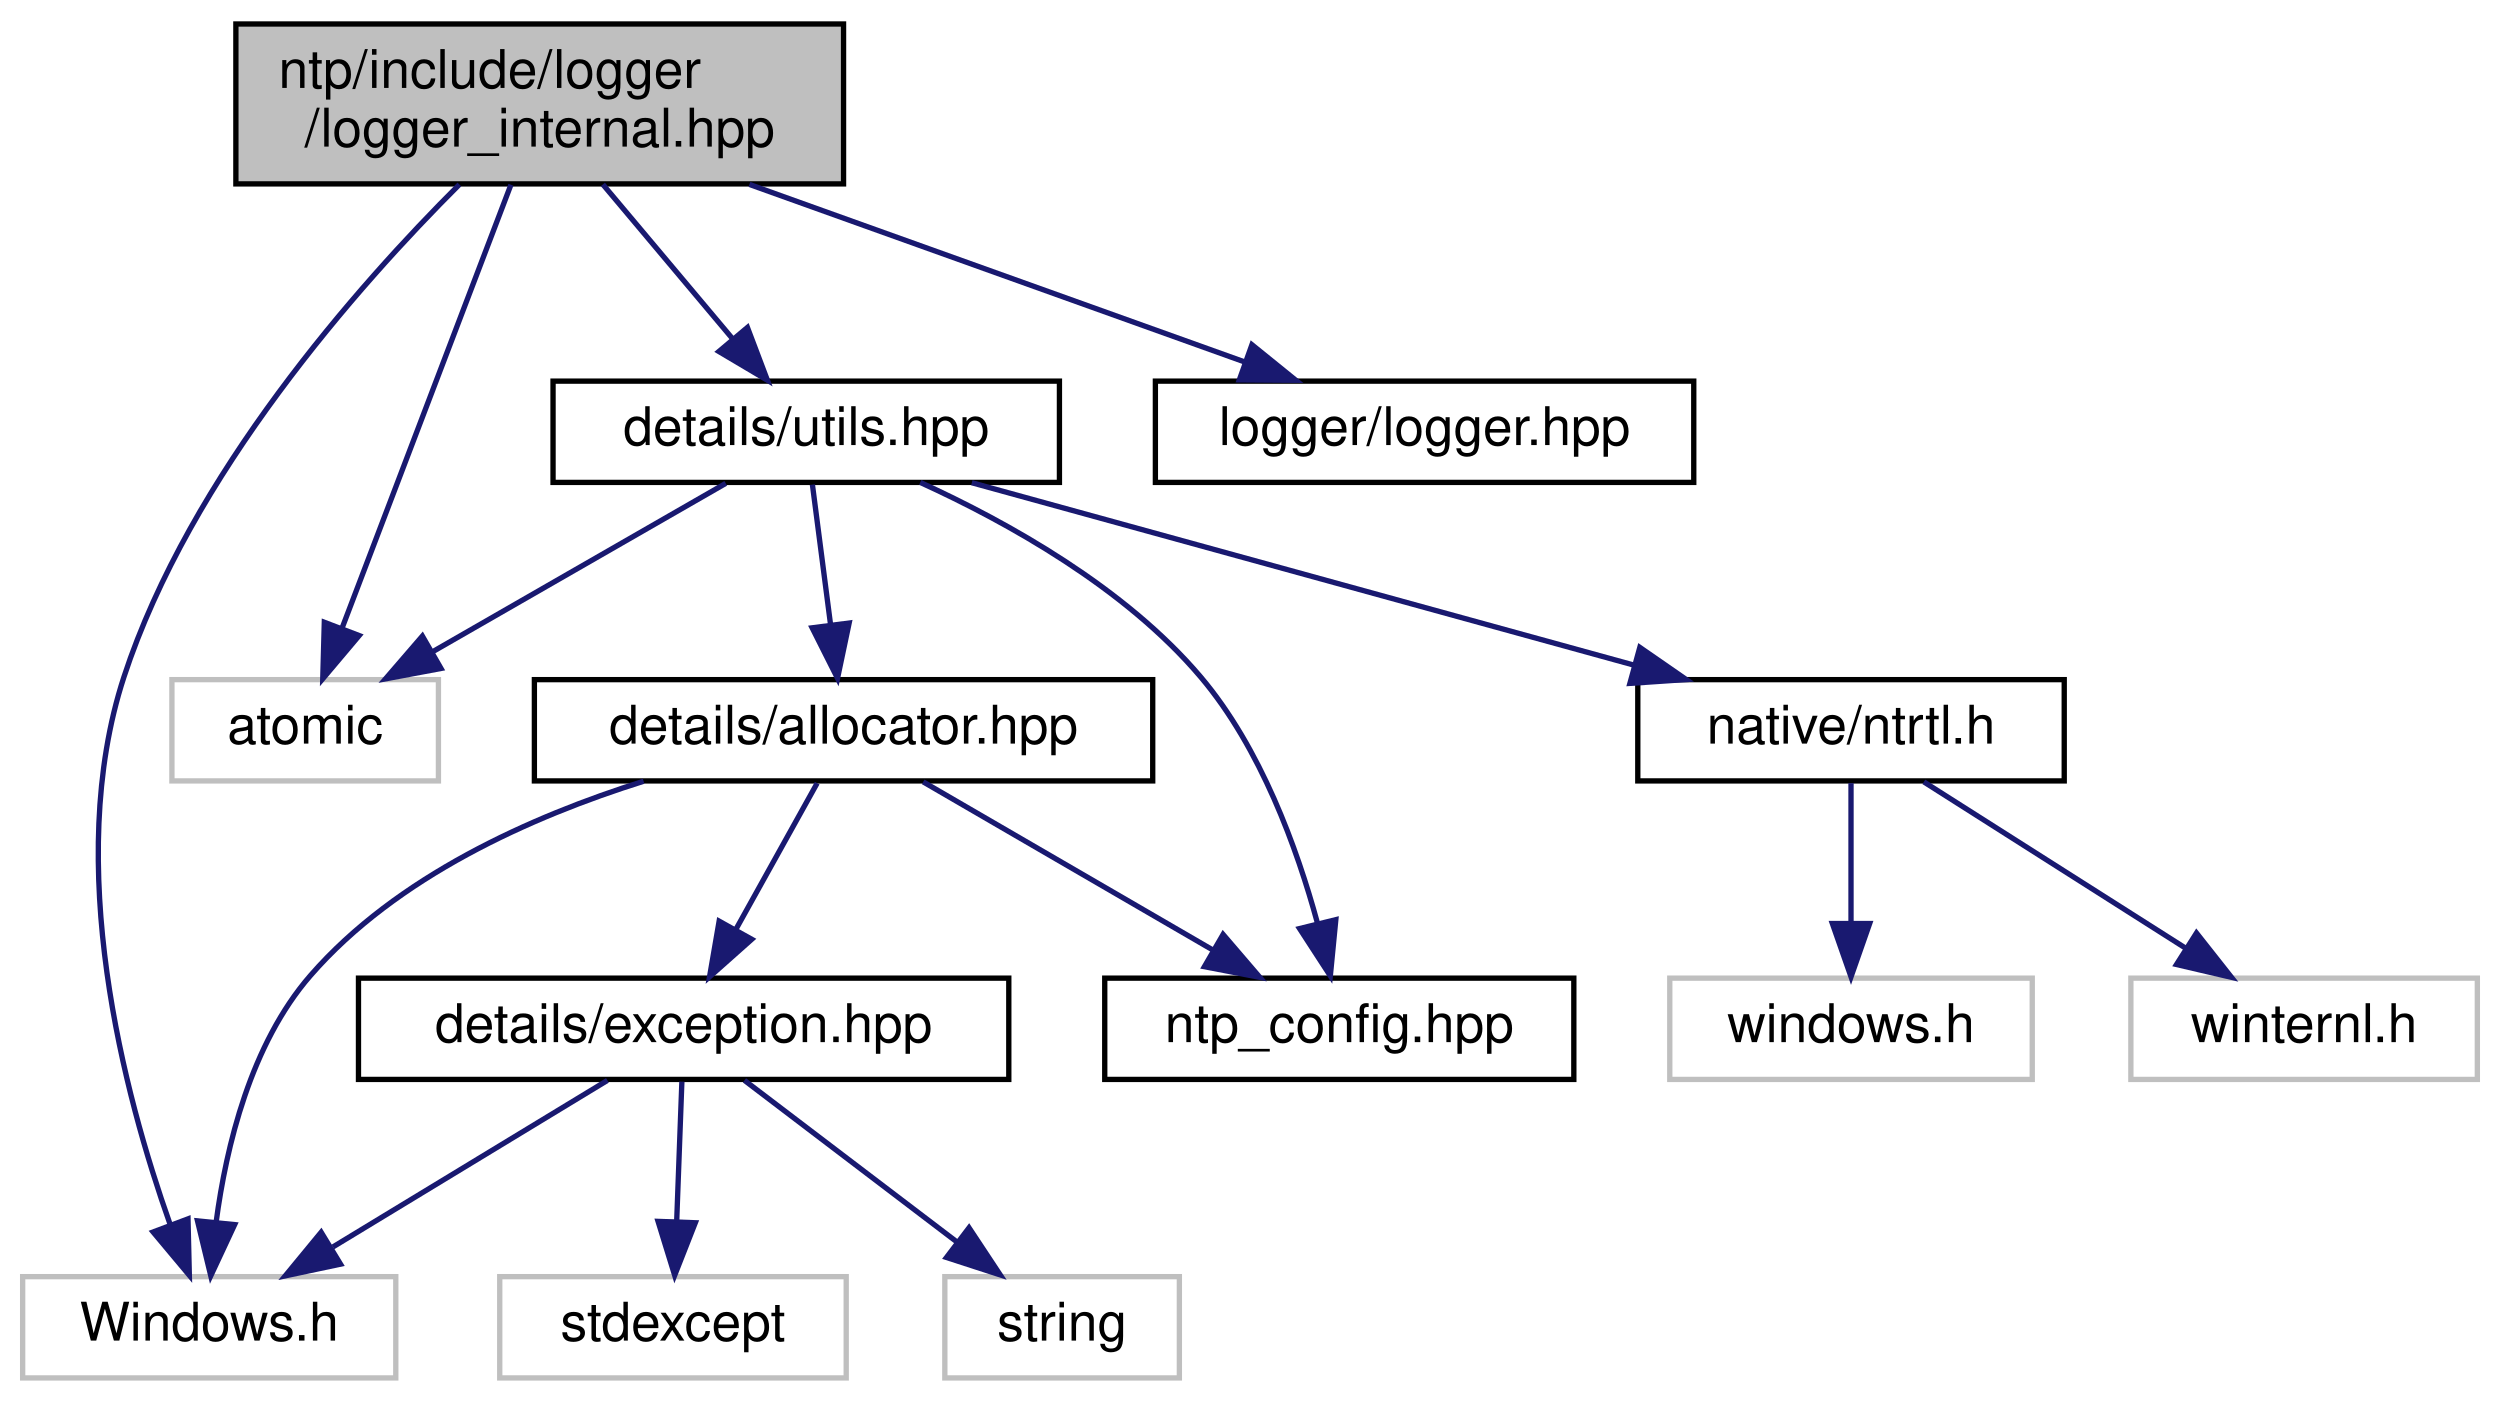
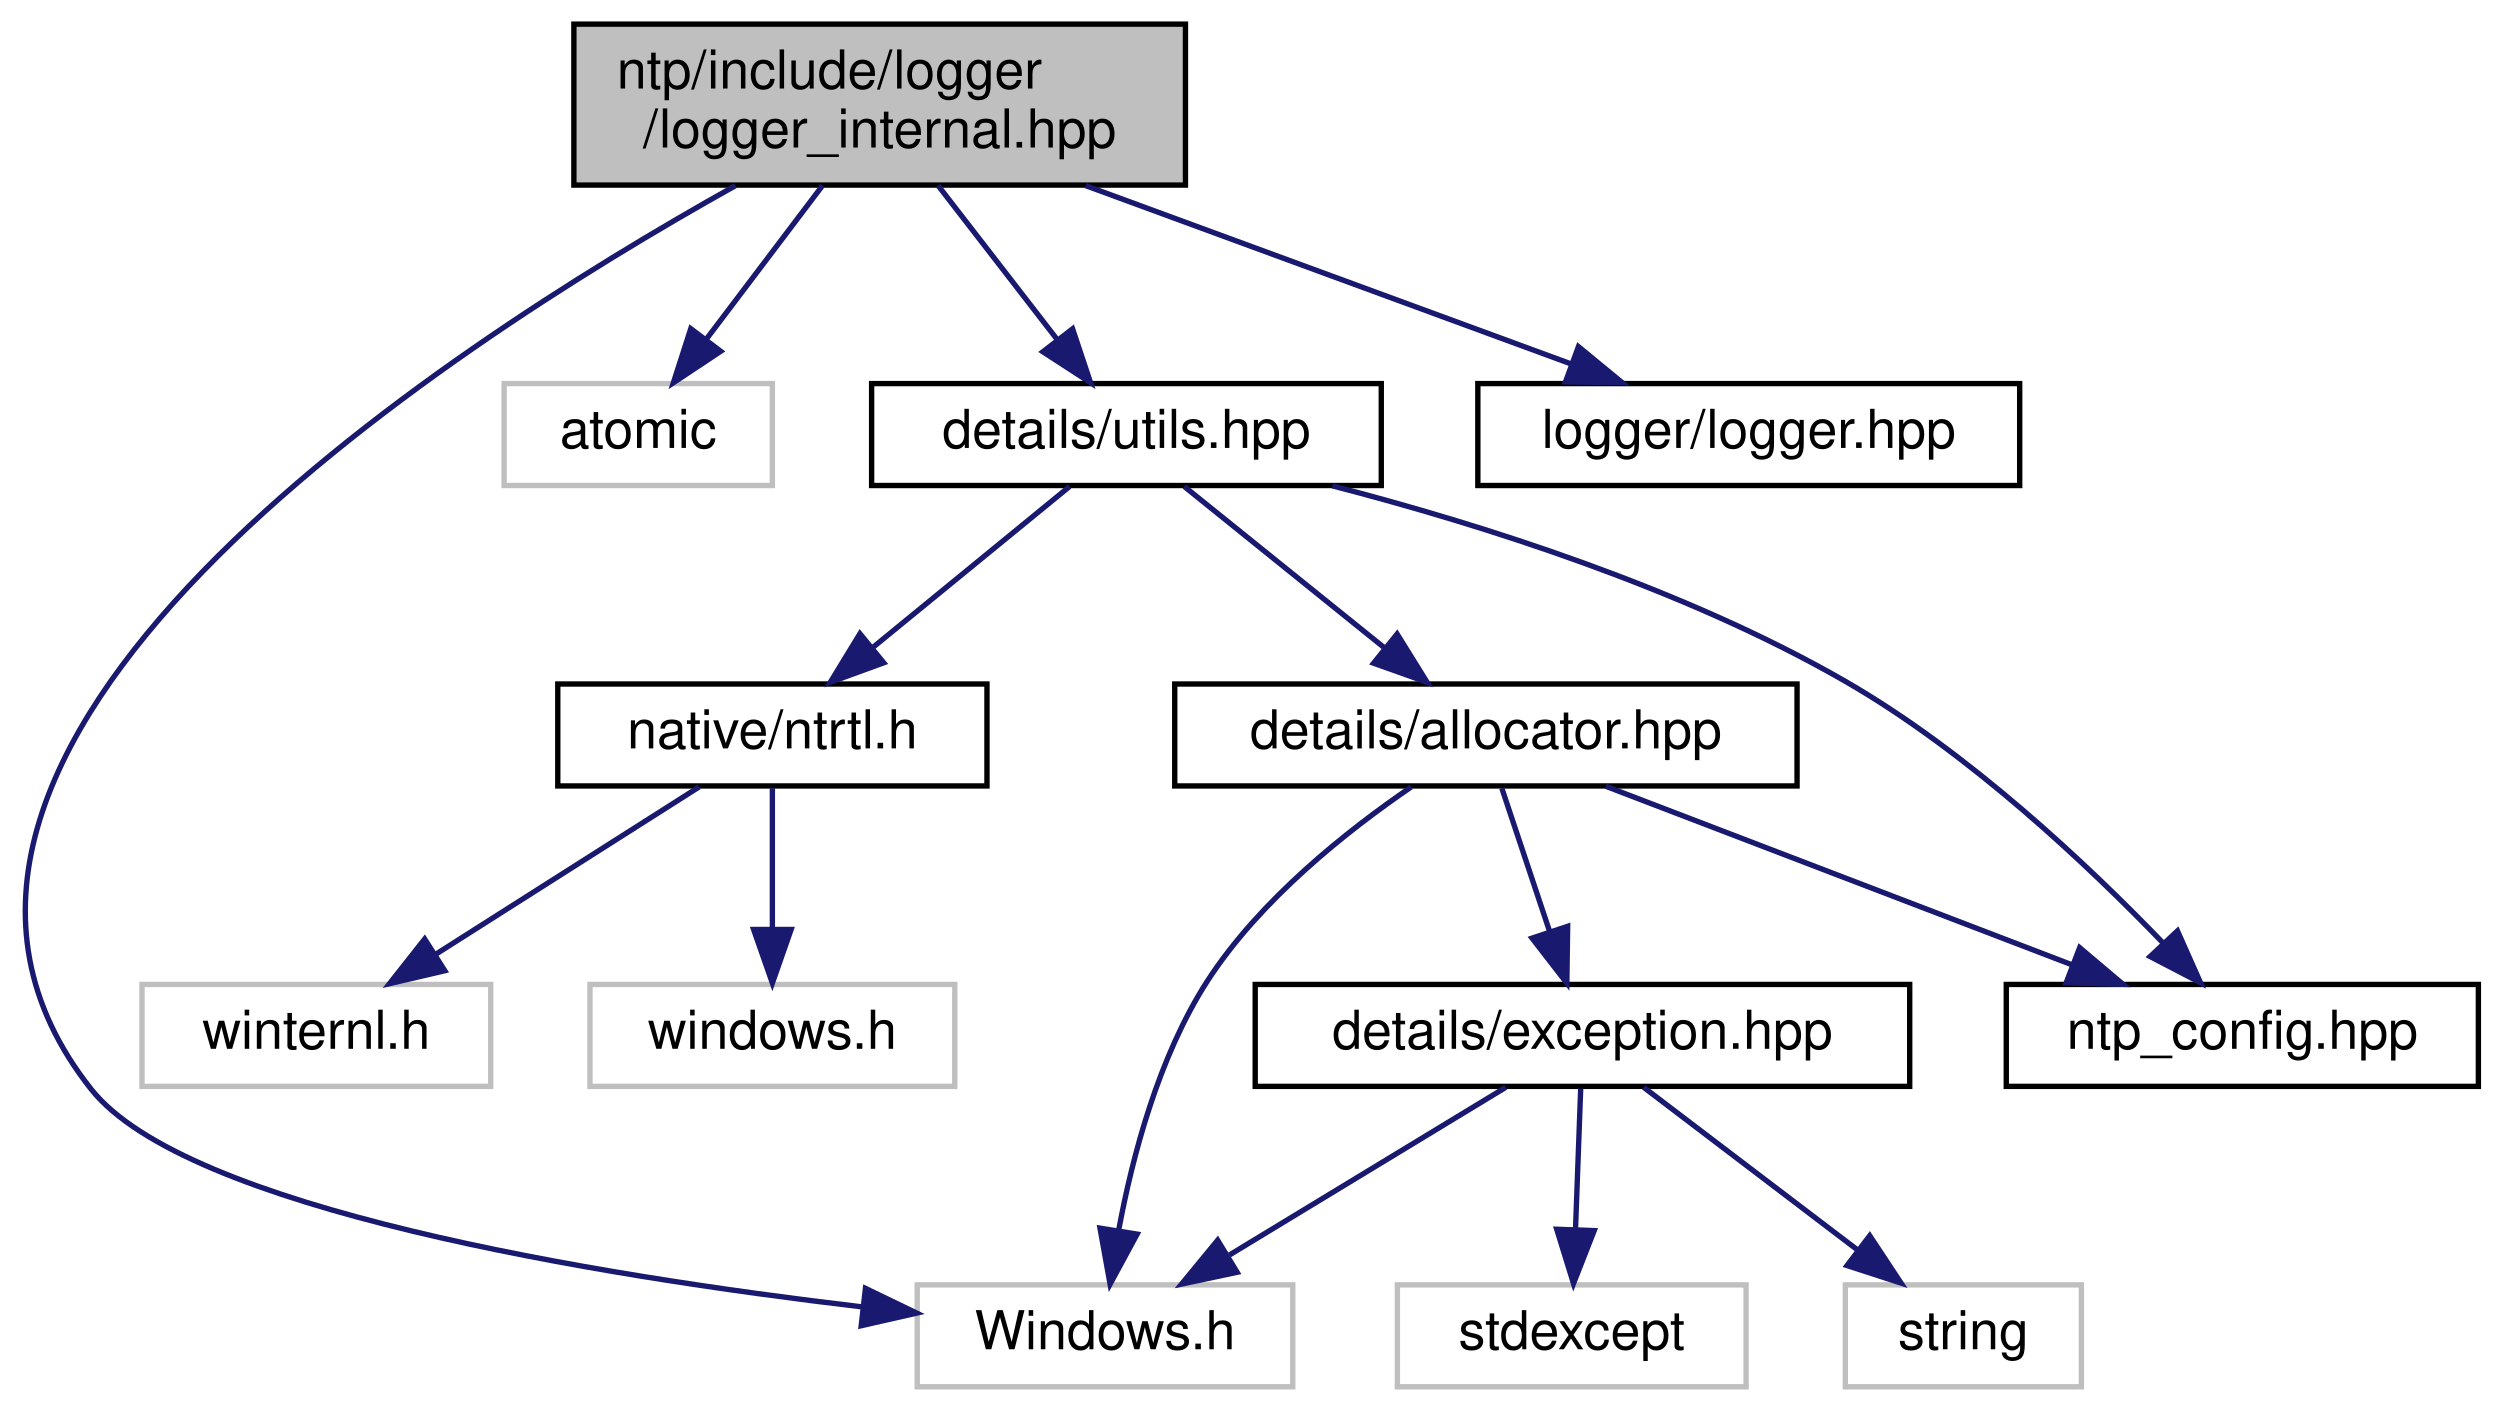
- <svg xmlns="http://www.w3.org/2000/svg" xmlns:xlink="http://www.w3.org/1999/xlink" width="469pt" height="263pt" viewBox="0.00 0.00 468.50 263.00">
+ <svg xmlns="http://www.w3.org/2000/svg" xmlns:xlink="http://www.w3.org/1999/xlink" width="466pt" height="263pt" viewBox="0.00 0.00 465.94 263.00">
  <g id="graph0" class="graph" transform="scale(1 1) rotate(0) translate(4 259)">
    <g id="node1" class="node">
      <g id="a_node1">
        <a xlink:title="Internal logger subsystem implementation.">
-           <polygon fill="#bfbfbf" stroke="black" points="40,-224.5 40,-254.5 154,-254.5 154,-224.5 40,-224.5" />
-           <text text-anchor="start" x="48" y="-242.5" font-family="Helvetica,sans-Serif" font-size="10.00">ntp/include/logger</text>
-           <text text-anchor="middle" x="97" y="-231.5" font-family="Helvetica,sans-Serif" font-size="10.00">/logger_internal.hpp</text>
+           <polygon fill="#bfbfbf" stroke="black" points="102.94,-224.5 102.94,-254.5 216.94,-254.5 216.94,-224.5 102.94,-224.5" />
+           <text text-anchor="start" x="110.94" y="-242.5" font-family="Helvetica,sans-Serif" font-size="10.00">ntp/include/logger</text>
+           <text text-anchor="middle" x="159.94" y="-231.5" font-family="Helvetica,sans-Serif" font-size="10.00">/logger_internal.hpp</text>
        </a>
      </g>
    </g>
    <g id="node2" class="node">
      <g id="a_node2">
        <a xlink:title=" ">
-           <polygon fill="none" stroke="#bfbfbf" points="0,-0.5 0,-19.5 70,-19.5 70,-0.5 0,-0.5" />
-           <text text-anchor="middle" x="35" y="-7.5" font-family="Helvetica,sans-Serif" font-size="10.00">Windows.h</text>
+           <polygon fill="none" stroke="#bfbfbf" points="166.94,-0.5 166.94,-19.5 236.94,-19.5 236.94,-0.5 166.94,-0.5" />
+           <text text-anchor="middle" x="201.94" y="-7.5" font-family="Helvetica,sans-Serif" font-size="10.00">Windows.h</text>
        </a>
      </g>
    </g>
    <g id="edge1" class="edge">
-       <path fill="none" stroke="midnightblue" d="M81.93,-224.39C62.97,-205.48 31.4,-169.9 19,-132 7.52,-96.89 19.09,-53.5 27.64,-29.38" />
-       <polygon fill="midnightblue" stroke="midnightblue" points="31.02,-30.34 31.27,-19.75 24.47,-27.88 31.02,-30.34" />
+       <path fill="none" stroke="midnightblue" d="M133.04,-224.38C78.25,-193.82 -36.99,-119.21 12.94,-56 30.55,-33.71 106.77,-21.28 156.88,-15.37" />
+       <polygon fill="midnightblue" stroke="midnightblue" points="157.29,-18.85 166.84,-14.24 156.5,-11.89 157.29,-18.85" />
    </g>
    <g id="node3" class="node">
      <g id="a_node3">
        <a xlink:title=" ">
-           <polygon fill="none" stroke="#bfbfbf" points="28,-112.5 28,-131.5 78,-131.5 78,-112.5 28,-112.5" />
-           <text text-anchor="middle" x="53" y="-119.5" font-family="Helvetica,sans-Serif" font-size="10.00">atomic</text>
+           <polygon fill="none" stroke="#bfbfbf" points="89.94,-168.5 89.94,-187.5 139.94,-187.5 139.94,-168.5 89.94,-168.5" />
+           <text text-anchor="middle" x="114.94" y="-175.5" font-family="Helvetica,sans-Serif" font-size="10.00">atomic</text>
        </a>
      </g>
    </g>
    <g id="edge2" class="edge">
-       <path fill="none" stroke="midnightblue" d="M91.6,-224.34C83.64,-203.43 68.74,-164.31 59.96,-141.27" />
-       <polygon fill="midnightblue" stroke="midnightblue" points="63.13,-139.77 56.3,-131.67 56.59,-142.26 63.13,-139.77" />
+       <path fill="none" stroke="midnightblue" d="M149.28,-224.4C142.81,-215.84 134.51,-204.87 127.69,-195.86" />
+       <polygon fill="midnightblue" stroke="midnightblue" points="130.31,-193.52 121.49,-187.66 124.73,-197.74 130.31,-193.52" />
    </g>
    <g id="node4" class="node">
      <g id="a_node4">
        <a xlink:href="utils_8hpp.html" target="_top" xlink:title="Some useful implementation stuff.">
-           <polygon fill="none" stroke="black" points="99.5,-168.5 99.5,-187.5 194.5,-187.5 194.5,-168.5 99.5,-168.5" />
-           <text text-anchor="middle" x="147" y="-175.5" font-family="Helvetica,sans-Serif" font-size="10.00">details/utils.hpp</text>
+           <polygon fill="none" stroke="black" points="158.44,-168.5 158.44,-187.5 253.44,-187.5 253.44,-168.5 158.44,-168.5" />
+           <text text-anchor="middle" x="205.94" y="-175.5" font-family="Helvetica,sans-Serif" font-size="10.00">details/utils.hpp</text>
        </a>
      </g>
    </g>
    <g id="edge3" class="edge">
-       <path fill="none" stroke="midnightblue" d="M108.85,-224.4C116.11,-215.75 125.45,-204.64 133.07,-195.58" />
-       <polygon fill="midnightblue" stroke="midnightblue" points="135.97,-197.57 139.72,-187.66 130.61,-193.06 135.97,-197.57" />
+       <path fill="none" stroke="midnightblue" d="M170.84,-224.4C177.53,-215.75 186.12,-204.64 193.13,-195.58" />
+       <polygon fill="midnightblue" stroke="midnightblue" points="195.9,-197.71 199.25,-187.66 190.36,-193.43 195.9,-197.71" />
    </g>
    <g id="node13" class="node">
      <g id="a_node13">
        <a xlink:href="logger_8hpp.html" target="_top" xlink:title="Interface for custom logger function.">
-           <polygon fill="none" stroke="black" points="212.5,-168.5 212.5,-187.5 313.5,-187.5 313.5,-168.5 212.5,-168.5" />
-           <text text-anchor="middle" x="263" y="-175.5" font-family="Helvetica,sans-Serif" font-size="10.00">logger/logger.hpp</text>
+           <polygon fill="none" stroke="black" points="271.44,-168.5 271.44,-187.5 372.44,-187.5 372.44,-168.5 271.44,-168.5" />
+           <text text-anchor="middle" x="321.94" y="-175.5" font-family="Helvetica,sans-Serif" font-size="10.00">logger/logger.hpp</text>
        </a>
      </g>
    </g>
-     <g id="edge16" class="edge">
-       <path fill="none" stroke="midnightblue" d="M136.34,-224.4C164.56,-214.28 202.21,-200.79 229.1,-191.15" />
-       <polygon fill="midnightblue" stroke="midnightblue" points="230.61,-194.33 238.85,-187.66 228.25,-187.74 230.61,-194.33" />
-     </g>
-     <g id="edge4" class="edge">
-       <path fill="none" stroke="midnightblue" d="M131.9,-168.32C117.1,-159.82 94.31,-146.73 77.02,-136.8" />
-       <polygon fill="midnightblue" stroke="midnightblue" points="78.48,-133.6 68.07,-131.65 74.99,-139.67 78.48,-133.6" />
+     <g id="edge15" class="edge">
+       <path fill="none" stroke="midnightblue" d="M198.33,-224.4C225.88,-214.28 262.61,-200.79 288.86,-191.15" />
+       <polygon fill="midnightblue" stroke="midnightblue" points="290.19,-194.39 298.37,-187.66 287.78,-187.82 290.19,-194.39" />
    </g>
    <g id="node5" class="node">
      <g id="a_node5">
        <a xlink:href="ntp__config_8hpp_source.html" target="_top" xlink:title=" ">
-           <polygon fill="none" stroke="black" points="203,-56.5 203,-75.5 291,-75.5 291,-56.5 203,-56.5" />
-           <text text-anchor="middle" x="247" y="-63.5" font-family="Helvetica,sans-Serif" font-size="10.00">ntp_config.hpp</text>
+           <polygon fill="none" stroke="black" points="369.94,-56.5 369.94,-75.5 457.94,-75.5 457.94,-56.5 369.94,-56.5" />
+           <text text-anchor="middle" x="413.94" y="-63.5" font-family="Helvetica,sans-Serif" font-size="10.00">ntp_config.hpp</text>
+         </a>
+       </g>
+     </g>
+     <g id="edge4" class="edge">
+       <path fill="none" stroke="midnightblue" d="M244.32,-168.44C272.08,-161.25 309.85,-149.33 339.94,-132 362.95,-118.75 385.27,-97.67 399.27,-83.12" />
+       <polygon fill="midnightblue" stroke="midnightblue" points="401.85,-85.49 406.15,-75.81 396.75,-80.7 401.85,-85.49" />
+     </g>
+     <g id="node6" class="node">
+       <g id="a_node6">
+         <a xlink:href="ntrtl_8h.html" target="_top" xlink:title="Contains necessary declarations/definitions of internal windows objects and functions.">
+           <polygon fill="none" stroke="black" points="99.94,-112.5 99.94,-131.5 179.94,-131.5 179.94,-112.5 99.94,-112.5" />
+           <text text-anchor="middle" x="139.94" y="-119.5" font-family="Helvetica,sans-Serif" font-size="10.00">native/ntrtl.h</text>
        </a>
      </g>
    </g>
    <g id="edge5" class="edge">
-       <path fill="none" stroke="midnightblue" d="M168.39,-168.5C184.74,-161.04 206.82,-148.76 221,-132 232.28,-118.68 239.08,-99.85 242.89,-85.88" />
-       <polygon fill="midnightblue" stroke="midnightblue" points="246.35,-86.47 245.32,-75.92 239.55,-84.8 246.35,-86.47" />
+       <path fill="none" stroke="midnightblue" d="M195.34,-168.32C185.49,-160.26 170.59,-148.08 158.73,-138.37" />
+       <polygon fill="midnightblue" stroke="midnightblue" points="160.7,-135.46 150.74,-131.83 156.26,-140.88 160.7,-135.46" />
    </g>
-     <g id="node6" class="node">
-       <g id="a_node6">
-         <a xlink:href="ntrtl_8h.html" target="_top" xlink:title="Contains necessary declarations/definitions of internal windows objects and functions.">
-           <polygon fill="none" stroke="black" points="303,-112.5 303,-131.5 383,-131.5 383,-112.5 303,-112.5" />
-           <text text-anchor="middle" x="343" y="-119.5" font-family="Helvetica,sans-Serif" font-size="10.00">native/ntrtl.h</text>
+     <g id="node9" class="node">
+       <g id="a_node9">
+         <a xlink:href="allocator_8hpp.html" target="_top" xlink:title="Allocator implementations.">
+           <polygon fill="none" stroke="black" points="214.94,-112.5 214.94,-131.5 330.94,-131.5 330.94,-112.5 214.94,-112.5" />
+           <text text-anchor="middle" x="272.94" y="-119.5" font-family="Helvetica,sans-Serif" font-size="10.00">details/allocator.hpp</text>
+         </a>
+       </g>
+     </g>
+     <g id="edge8" class="edge">
+       <path fill="none" stroke="midnightblue" d="M216.71,-168.32C226.71,-160.26 241.83,-148.08 253.87,-138.37" />
+       <polygon fill="midnightblue" stroke="midnightblue" points="256.39,-140.83 261.98,-131.83 252,-135.38 256.39,-140.83" />
+     </g>
+     <g id="node7" class="node">
+       <g id="a_node7">
+         <a xlink:title=" ">
+           <polygon fill="none" stroke="#bfbfbf" points="105.94,-56.5 105.94,-75.5 173.94,-75.5 173.94,-56.5 105.94,-56.5" />
+           <text text-anchor="middle" x="139.94" y="-63.5" font-family="Helvetica,sans-Serif" font-size="10.00">windows.h</text>
        </a>
      </g>
    </g>
    <g id="edge6" class="edge">
-       <path fill="none" stroke="midnightblue" d="M178.06,-168.44C211.6,-159.2 265.2,-144.44 302.14,-134.26" />
-       <polygon fill="midnightblue" stroke="midnightblue" points="303.38,-137.55 312.09,-131.52 301.52,-130.8 303.38,-137.55" />
+       <path fill="none" stroke="midnightblue" d="M139.94,-112.08C139.94,-105.01 139.94,-94.86 139.94,-85.99" />
+       <polygon fill="midnightblue" stroke="midnightblue" points="143.44,-85.75 139.94,-75.75 136.44,-85.75 143.44,-85.75" />
    </g>
-     <g id="node9" class="node">
-       <g id="a_node9">
-         <a xlink:href="allocator_8hpp.html" target="_top" xlink:title="Allocator implementations.">
-           <polygon fill="none" stroke="black" points="96,-112.5 96,-131.5 212,-131.5 212,-112.5 96,-112.5" />
-           <text text-anchor="middle" x="154" y="-119.5" font-family="Helvetica,sans-Serif" font-size="10.00">details/allocator.hpp</text>
-         </a>
-       </g>
-     </g>
-     <g id="edge9" class="edge">
-       <path fill="none" stroke="midnightblue" d="M148.16,-168.08C149.08,-160.93 150.42,-150.64 151.58,-141.69" />
-       <polygon fill="midnightblue" stroke="midnightblue" points="155.05,-142.12 152.87,-131.75 148.11,-141.22 155.05,-142.12" />
-     </g>
-     <g id="node7" class="node">
-       <g id="a_node7">
+     <g id="node8" class="node">
+       <g id="a_node8">
        <a xlink:title=" ">
-           <polygon fill="none" stroke="#bfbfbf" points="309,-56.5 309,-75.5 377,-75.5 377,-56.5 309,-56.5" />
-           <text text-anchor="middle" x="343" y="-63.5" font-family="Helvetica,sans-Serif" font-size="10.00">windows.h</text>
+           <polygon fill="none" stroke="#bfbfbf" points="22.44,-56.5 22.44,-75.5 87.44,-75.5 87.44,-56.5 22.44,-56.5" />
+           <text text-anchor="middle" x="54.94" y="-63.5" font-family="Helvetica,sans-Serif" font-size="10.00">winternl.h</text>
        </a>
      </g>
    </g>
    <g id="edge7" class="edge">
-       <path fill="none" stroke="midnightblue" d="M343,-112.08C343,-105.01 343,-94.86 343,-85.99" />
-       <polygon fill="midnightblue" stroke="midnightblue" points="346.5,-85.75 343,-75.75 339.5,-85.75 346.5,-85.75" />
+       <path fill="none" stroke="midnightblue" d="M126.29,-112.32C113.03,-103.9 92.67,-90.97 77.1,-81.07" />
+       <polygon fill="midnightblue" stroke="midnightblue" points="78.88,-78.06 68.57,-75.65 75.13,-83.97 78.88,-78.06" />
    </g>
-     <g id="node8" class="node">
-       <g id="a_node8">
-         <a xlink:title=" ">
-           <polygon fill="none" stroke="#bfbfbf" points="395.5,-56.5 395.5,-75.5 460.5,-75.5 460.5,-56.5 395.5,-56.5" />
-           <text text-anchor="middle" x="428" y="-63.5" font-family="Helvetica,sans-Serif" font-size="10.00">winternl.h</text>
-         </a>
-       </g>
-     </g>
-     <g id="edge8" class="edge">
-       <path fill="none" stroke="midnightblue" d="M356.66,-112.32C369.92,-103.9 390.27,-90.97 405.85,-81.07" />
-       <polygon fill="midnightblue" stroke="midnightblue" points="407.81,-83.97 414.38,-75.65 404.06,-78.06 407.81,-83.97" />
+     <g id="edge9" class="edge">
+       <path fill="none" stroke="midnightblue" d="M259.02,-112.31C247.24,-104.27 230.75,-91.27 220.94,-76 211.91,-61.93 207.05,-43.44 204.51,-29.78" />
+       <polygon fill="midnightblue" stroke="midnightblue" points="207.93,-28.96 202.89,-19.64 201.01,-30.07 207.93,-28.96" />
    </g>
    <g id="edge10" class="edge">
-       <path fill="none" stroke="midnightblue" d="M116.49,-112.44C95.39,-105.81 70.12,-94.53 54,-76 42.79,-63.12 38.19,-43.95 36.3,-29.76" />
-       <polygon fill="midnightblue" stroke="midnightblue" points="39.77,-29.26 35.29,-19.66 32.8,-29.96 39.77,-29.26" />
-     </g>
-     <g id="edge11" class="edge">
-       <path fill="none" stroke="midnightblue" d="M168.94,-112.32C183.59,-103.82 206.13,-90.73 223.24,-80.8" />
-       <polygon fill="midnightblue" stroke="midnightblue" points="225.2,-83.7 232.1,-75.65 221.69,-77.65 225.2,-83.7" />
+       <path fill="none" stroke="midnightblue" d="M295.28,-112.44C318.7,-103.48 355.68,-89.31 382.13,-79.18" />
+       <polygon fill="midnightblue" stroke="midnightblue" points="383.62,-82.36 391.71,-75.52 381.11,-75.82 383.62,-82.36" />
    </g>
    <g id="node10" class="node">
      <g id="a_node10">
        <a xlink:href="exception_8hpp.html" target="_top" xlink:title="Win32 error wrapper implementations.">
-           <polygon fill="none" stroke="black" points="63,-56.5 63,-75.5 185,-75.5 185,-56.5 63,-56.5" />
-           <text text-anchor="middle" x="124" y="-63.5" font-family="Helvetica,sans-Serif" font-size="10.00">details/exception.hpp</text>
+           <polygon fill="none" stroke="black" points="229.94,-56.5 229.94,-75.5 351.94,-75.5 351.94,-56.5 229.94,-56.5" />
+           <text text-anchor="middle" x="290.94" y="-63.5" font-family="Helvetica,sans-Serif" font-size="10.00">details/exception.hpp</text>
        </a>
      </g>
    </g>
+     <g id="edge11" class="edge">
+       <path fill="none" stroke="midnightblue" d="M275.91,-112.08C278.33,-104.85 281.81,-94.41 284.81,-85.4" />
+       <polygon fill="midnightblue" stroke="midnightblue" points="288.18,-86.34 288.03,-75.75 281.54,-84.13 288.18,-86.34" />
+     </g>
    <g id="edge12" class="edge">
-       <path fill="none" stroke="midnightblue" d="M149.05,-112.08C144.9,-104.61 138.85,-93.72 133.73,-84.52" />
-       <polygon fill="midnightblue" stroke="midnightblue" points="136.78,-82.79 128.86,-75.75 130.66,-86.19 136.78,-82.79" />
-     </g>
-     <g id="edge13" class="edge">
-       <path fill="none" stroke="midnightblue" d="M109.7,-56.32C95.82,-47.9 74.51,-34.97 58.2,-25.07" />
-       <polygon fill="midnightblue" stroke="midnightblue" points="59.63,-21.85 49.26,-19.65 56,-27.83 59.63,-21.85" />
+       <path fill="none" stroke="midnightblue" d="M276.64,-56.32C262.76,-47.9 241.45,-34.97 225.14,-25.07" />
+       <polygon fill="midnightblue" stroke="midnightblue" points="226.57,-21.85 216.21,-19.65 222.94,-27.83 226.57,-21.85" />
    </g>
    <g id="node11" class="node">
      <g id="a_node11">
        <a xlink:title=" ">
-           <polygon fill="none" stroke="#bfbfbf" points="89.5,-0.5 89.5,-19.5 154.5,-19.5 154.5,-0.5 89.5,-0.5" />
-           <text text-anchor="middle" x="122" y="-7.5" font-family="Helvetica,sans-Serif" font-size="10.00">stdexcept</text>
+           <polygon fill="none" stroke="#bfbfbf" points="256.44,-0.5 256.44,-19.5 321.44,-19.5 321.44,-0.5 256.44,-0.5" />
+           <text text-anchor="middle" x="288.94" y="-7.5" font-family="Helvetica,sans-Serif" font-size="10.00">stdexcept</text>
+         </a>
+       </g>
+     </g>
+     <g id="edge13" class="edge">
+       <path fill="none" stroke="midnightblue" d="M290.61,-56.08C290.35,-49.01 289.97,-38.86 289.65,-29.99" />
+       <polygon fill="midnightblue" stroke="midnightblue" points="293.13,-29.61 289.27,-19.75 286.14,-29.87 293.13,-29.61" />
+     </g>
+     <g id="node12" class="node">
+       <g id="a_node12">
+         <a xlink:title=" ">
+           <polygon fill="none" stroke="#bfbfbf" points="339.94,-0.5 339.94,-19.5 383.94,-19.5 383.94,-0.5 339.94,-0.5" />
+           <text text-anchor="middle" x="361.94" y="-7.5" font-family="Helvetica,sans-Serif" font-size="10.00">string</text>
        </a>
      </g>
    </g>
    <g id="edge14" class="edge">
-       <path fill="none" stroke="midnightblue" d="M123.67,-56.08C123.41,-49.01 123.03,-38.86 122.7,-29.99" />
-       <polygon fill="midnightblue" stroke="midnightblue" points="126.19,-29.61 122.32,-19.75 119.2,-29.87 126.19,-29.61" />
-     </g>
-     <g id="node12" class="node">
-       <g id="a_node12">
-         <a xlink:title=" ">
-           <polygon fill="none" stroke="#bfbfbf" points="173,-0.5 173,-19.5 217,-19.5 217,-0.5 173,-0.5" />
-           <text text-anchor="middle" x="195" y="-7.5" font-family="Helvetica,sans-Serif" font-size="10.00">string</text>
-         </a>
-       </g>
-     </g>
-     <g id="edge15" class="edge">
-       <path fill="none" stroke="midnightblue" d="M135.41,-56.32C146.11,-48.18 162.34,-35.84 175.16,-26.09" />
-       <polygon fill="midnightblue" stroke="midnightblue" points="177.54,-28.67 183.39,-19.83 173.31,-23.1 177.54,-28.67" />
+       <path fill="none" stroke="midnightblue" d="M302.35,-56.32C313.05,-48.18 329.28,-35.84 342.11,-26.09" />
+       <polygon fill="midnightblue" stroke="midnightblue" points="344.49,-28.67 350.33,-19.83 340.25,-23.1 344.49,-28.67" />
    </g>
  </g>
</svg>
